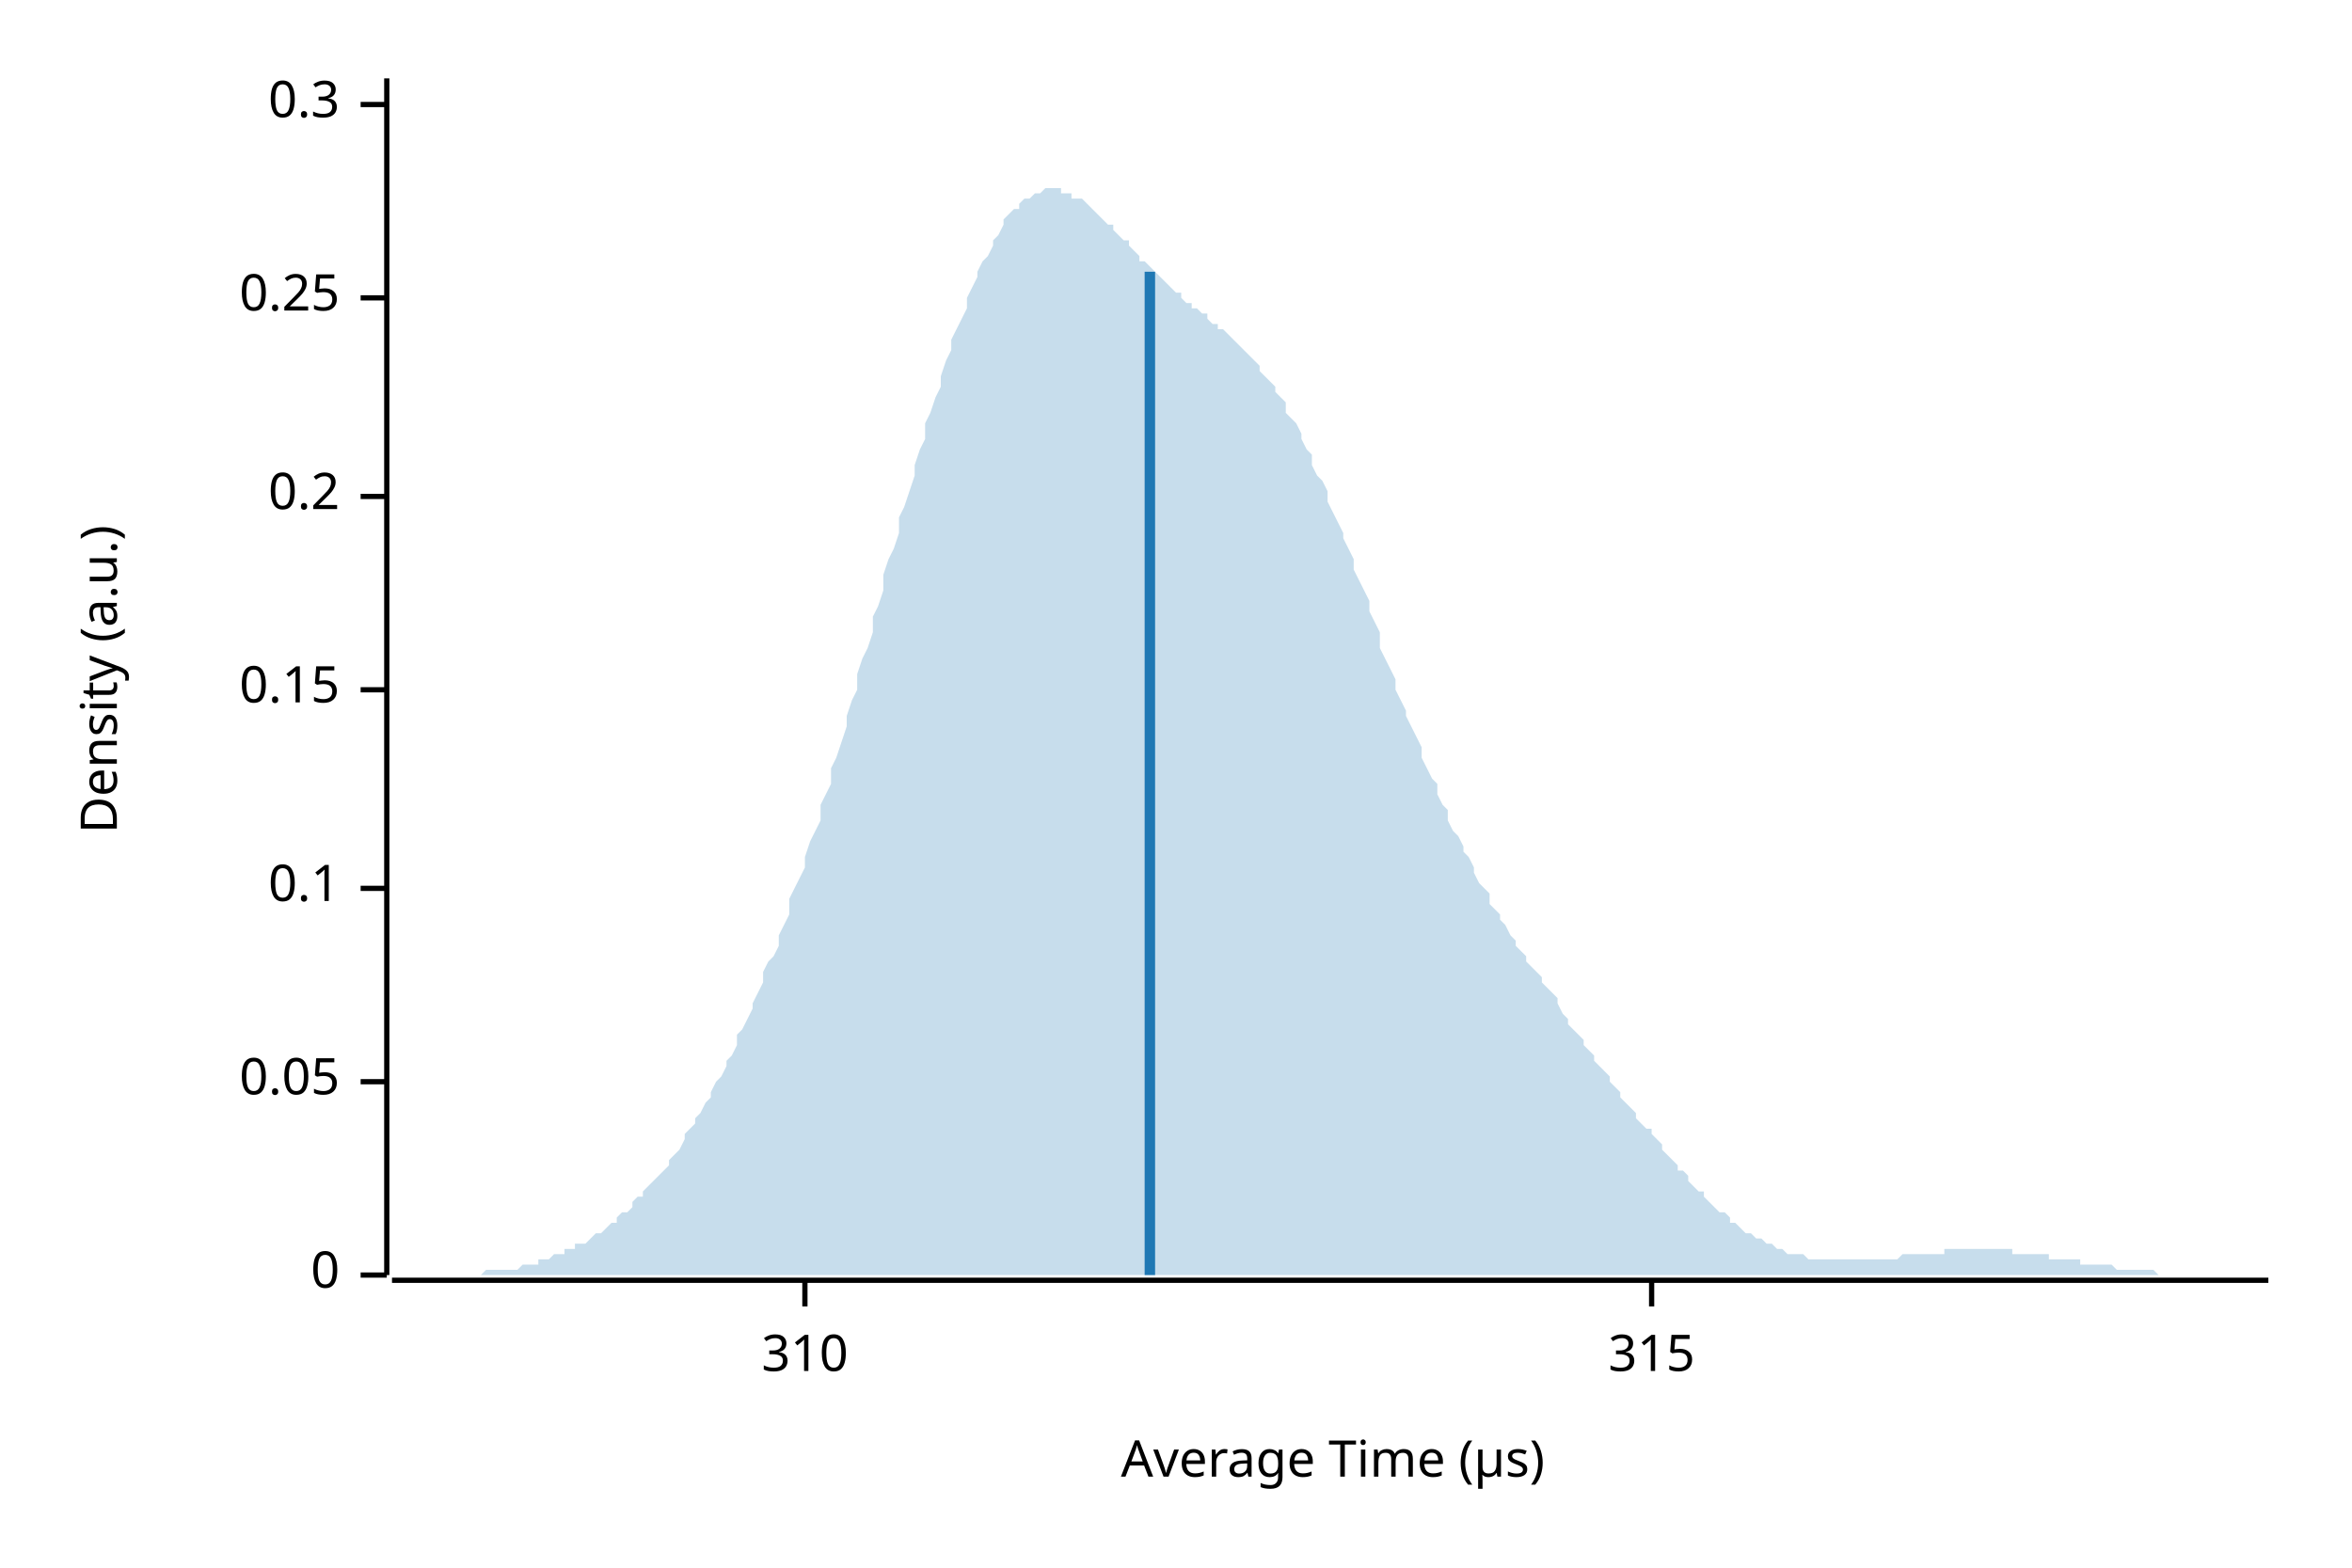
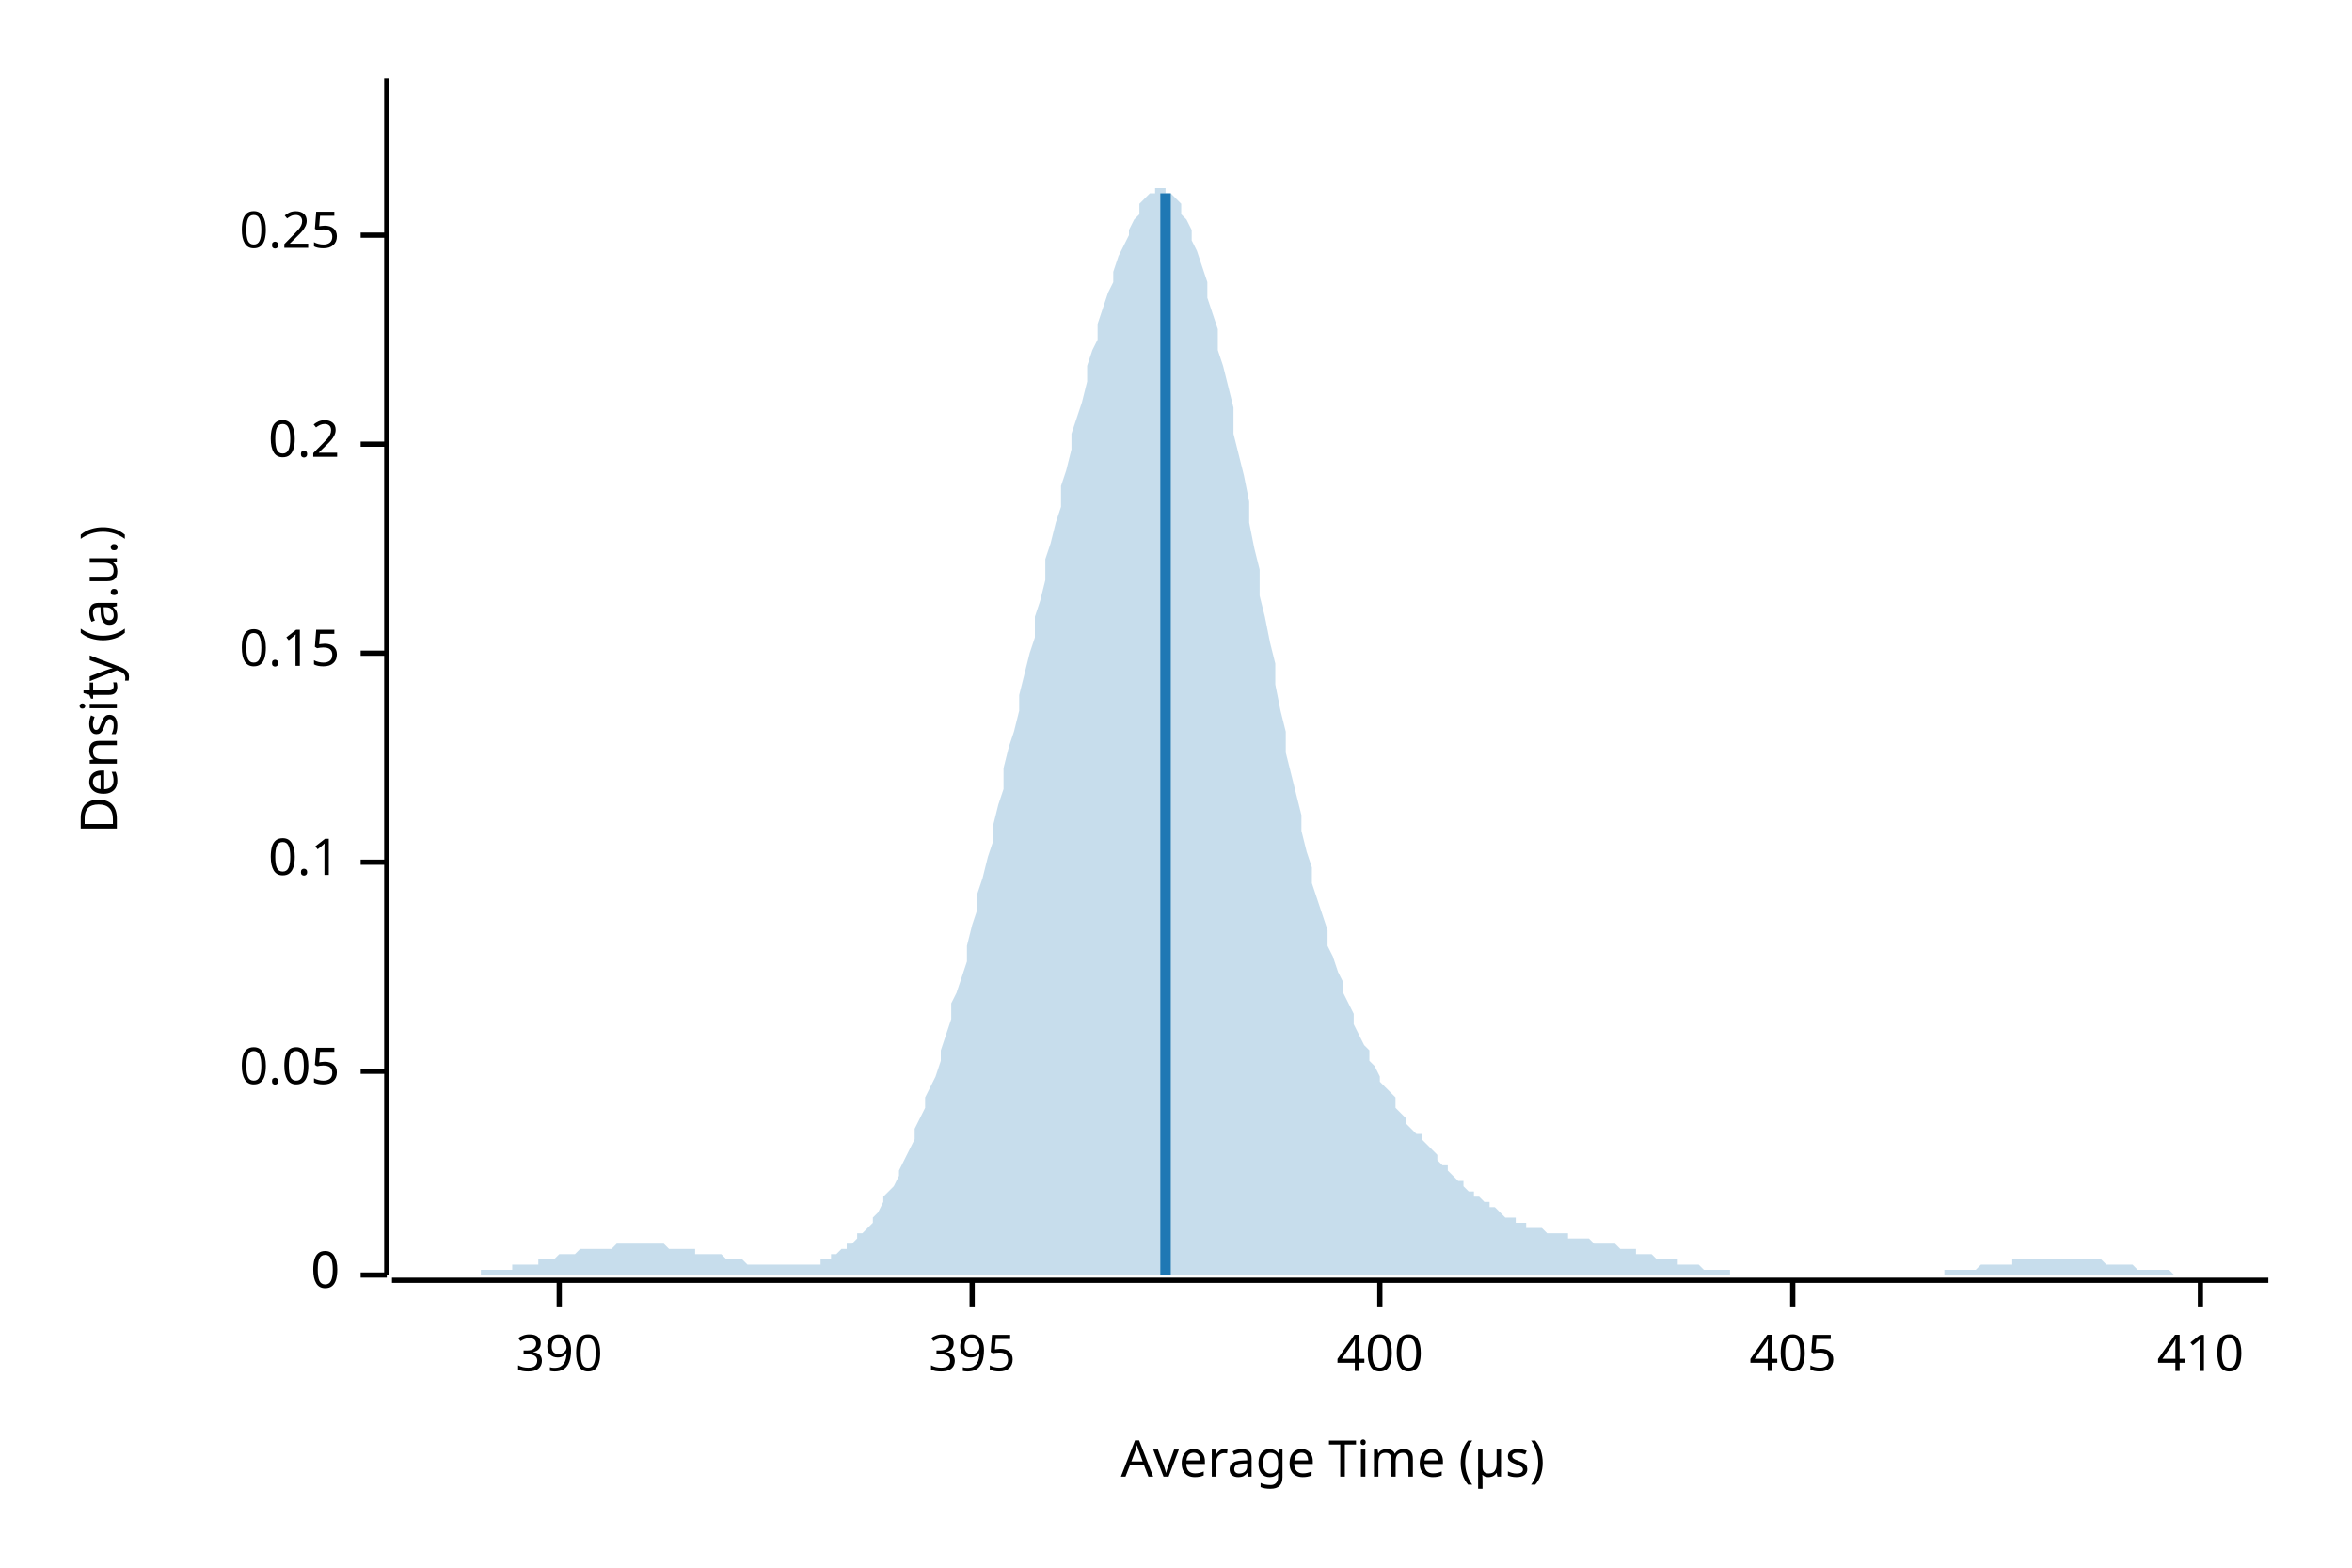
<svg xmlns="http://www.w3.org/2000/svg" width="450" height="300" viewBox="0 0 450 300">
  <text x="15" y="130" dy="0.76em" text-anchor="middle" font-family="sans-serif" font-size="9.677" opacity="1" fill="#000000" transform="rotate(270, 15, 130)">
Density (a.u.)
</text>
  <text x="255" y="285" dy="-0.5ex" text-anchor="middle" font-family="sans-serif" font-size="9.677" opacity="1" fill="#000000">
Average Time (µs)
</text>
  <polyline fill="none" opacity="1" stroke="#000000" stroke-width="1" points="74,15 74,244 " />
  <text x="65" y="244" dy="0.5ex" text-anchor="end" font-family="sans-serif" font-size="9.677" opacity="1" fill="#000000">
0
</text>
  <polyline fill="none" opacity="1" stroke="#000000" stroke-width="1" points="69,244 74,244 " />
-   <text x="65" y="207" dy="0.5ex" text-anchor="end" font-family="sans-serif" font-size="9.677" opacity="1" fill="#000000">
+   <text x="65" y="205" dy="0.5ex" text-anchor="end" font-family="sans-serif" font-size="9.677" opacity="1" fill="#000000">
0.05
</text>
-   <polyline fill="none" opacity="1" stroke="#000000" stroke-width="1" points="69,207 74,207 " />
-   <text x="65" y="170" dy="0.5ex" text-anchor="end" font-family="sans-serif" font-size="9.677" opacity="1" fill="#000000">
+   <polyline fill="none" opacity="1" stroke="#000000" stroke-width="1" points="69,205 74,205 " />
+   <text x="65" y="165" dy="0.5ex" text-anchor="end" font-family="sans-serif" font-size="9.677" opacity="1" fill="#000000">
0.1
</text>
-   <polyline fill="none" opacity="1" stroke="#000000" stroke-width="1" points="69,170 74,170 " />
-   <text x="65" y="132" dy="0.5ex" text-anchor="end" font-family="sans-serif" font-size="9.677" opacity="1" fill="#000000">
+   <polyline fill="none" opacity="1" stroke="#000000" stroke-width="1" points="69,165 74,165 " />
+   <text x="65" y="125" dy="0.5ex" text-anchor="end" font-family="sans-serif" font-size="9.677" opacity="1" fill="#000000">
0.15
</text>
-   <polyline fill="none" opacity="1" stroke="#000000" stroke-width="1" points="69,132 74,132 " />
-   <text x="65" y="95" dy="0.5ex" text-anchor="end" font-family="sans-serif" font-size="9.677" opacity="1" fill="#000000">
+   <polyline fill="none" opacity="1" stroke="#000000" stroke-width="1" points="69,125 74,125 " />
+   <text x="65" y="85" dy="0.5ex" text-anchor="end" font-family="sans-serif" font-size="9.677" opacity="1" fill="#000000">
0.2
</text>
-   <polyline fill="none" opacity="1" stroke="#000000" stroke-width="1" points="69,95 74,95 " />
-   <text x="65" y="57" dy="0.5ex" text-anchor="end" font-family="sans-serif" font-size="9.677" opacity="1" fill="#000000">
+   <polyline fill="none" opacity="1" stroke="#000000" stroke-width="1" points="69,85 74,85 " />
+   <text x="65" y="45" dy="0.5ex" text-anchor="end" font-family="sans-serif" font-size="9.677" opacity="1" fill="#000000">
0.25
</text>
-   <polyline fill="none" opacity="1" stroke="#000000" stroke-width="1" points="69,57 74,57 " />
-   <text x="65" y="20" dy="0.5ex" text-anchor="end" font-family="sans-serif" font-size="9.677" opacity="1" fill="#000000">
- 0.3
+   <polyline fill="none" opacity="1" stroke="#000000" stroke-width="1" points="69,45 74,45 " />
+   <polyline fill="none" opacity="1" stroke="#000000" stroke-width="1" points="75,245 434,245 " />
+   <text x="107" y="255" dy="0.76em" text-anchor="middle" font-family="sans-serif" font-size="9.677" opacity="1" fill="#000000">
+ 390
</text>
-   <polyline fill="none" opacity="1" stroke="#000000" stroke-width="1" points="69,20 74,20 " />
-   <polyline fill="none" opacity="1" stroke="#000000" stroke-width="1" points="75,245 434,245 " />
-   <text x="154" y="255" dy="0.76em" text-anchor="middle" font-family="sans-serif" font-size="9.677" opacity="1" fill="#000000">
- 310
+   <polyline fill="none" opacity="1" stroke="#000000" stroke-width="1" points="107,245 107,250 " />
+   <text x="186" y="255" dy="0.76em" text-anchor="middle" font-family="sans-serif" font-size="9.677" opacity="1" fill="#000000">
+ 395
</text>
-   <polyline fill="none" opacity="1" stroke="#000000" stroke-width="1" points="154,245 154,250 " />
-   <text x="316" y="255" dy="0.76em" text-anchor="middle" font-family="sans-serif" font-size="9.677" opacity="1" fill="#000000">
- 315
+   <polyline fill="none" opacity="1" stroke="#000000" stroke-width="1" points="186,245 186,250 " />
+   <text x="264" y="255" dy="0.76em" text-anchor="middle" font-family="sans-serif" font-size="9.677" opacity="1" fill="#000000">
+ 400
</text>
-   <polyline fill="none" opacity="1" stroke="#000000" stroke-width="1" points="316,245 316,250 " />
-   <polygon opacity="0.25" fill="#1F78B4" points="75,244 75,244 76,244 77,244 77,244 78,244 79,244 80,244 80,244 81,244 82,244 82,244 83,244 84,244 85,244 85,244 86,244 87,244 87,244 88,244 89,244 90,244 90,244 91,244 92,244 92,244 93,243 94,243 95,243 95,243 96,243 97,243 98,243 98,243 99,243 100,242 100,242 101,242 102,242 103,242 103,241 104,241 105,241 105,241 106,240 107,240 108,240 108,239 109,239 110,239 110,238 111,238 112,238 113,237 113,237 114,236 115,236 116,235 116,235 117,234 118,234 118,233 119,232 120,232 121,231 121,230 122,229 123,229 123,228 124,227 125,226 126,225 126,225 127,224 128,223 128,222 129,221 130,220 131,218 131,217 132,216 133,215 133,214 134,213 135,211 136,210 136,209 137,207 138,206 139,204 139,203 140,202 141,200 141,198 142,197 143,195 144,193 144,192 145,190 146,188 146,186 147,184 148,183 149,181 149,179 150,177 151,175 151,172 152,170 153,168 154,166 154,164 155,161 156,159 157,157 157,154 158,152 159,150 159,147 160,145 161,142 162,139 162,137 163,134 164,132 164,129 165,126 166,124 167,121 167,118 168,116 169,113 169,110 170,107 171,105 172,102 172,99 173,97 174,94 175,91 175,89 176,86 177,84 177,81 178,79 179,76 180,74 180,72 181,69 182,67 182,65 183,63 184,61 185,59 185,57 186,55 187,53 187,52 188,50 189,49 190,47 190,46 191,45 192,43 192,42 193,41 194,40 195,40 195,39 196,38 197,38 198,37 198,37 199,37 200,36 200,36 201,36 202,36 203,36 203,37 204,37 205,37 205,38 206,38 207,38 208,39 208,39 209,40 210,41 210,41 211,42 212,43 213,43 213,44 214,45 215,46 216,46 216,47 217,48 218,49 218,50 219,50 220,51 221,52 221,52 222,53 223,54 223,54 224,55 225,56 226,56 226,57 227,58 228,58 228,59 229,59 230,60 231,60 231,61 232,62 233,62 233,63 234,63 235,64 236,65 236,65 237,66 238,67 239,68 239,68 240,69 241,70 241,71 242,72 243,73 244,74 244,75 245,76 246,77 246,79 247,80 248,81 249,83 249,84 250,86 251,87 251,89 252,91 253,92 254,94 254,96 255,98 256,100 257,102 257,103 258,105 259,107 259,109 260,111 261,113 262,115 262,117 263,119 264,121 264,124 265,126 266,128 267,130 267,132 268,134 269,136 269,137 270,139 271,141 272,143 272,145 273,147 274,149 275,150 275,152 276,154 277,155 277,157 278,159 279,160 280,162 280,163 281,164 282,166 282,167 283,169 284,170 285,171 285,173 286,174 287,175 287,176 288,177 289,179 290,180 290,181 291,182 292,183 292,184 293,185 294,186 295,187 295,188 296,189 297,190 298,191 298,192 299,194 300,195 300,196 301,197 302,198 303,199 303,200 304,201 305,202 305,203 306,204 307,205 308,206 308,207 309,208 310,209 310,210 311,211 312,212 313,213 313,214 314,215 315,216 316,216 316,217 317,218 318,219 318,220 319,221 320,222 321,223 321,224 322,224 323,225 323,226 324,227 325,228 326,228 326,229 327,230 328,231 328,231 329,232 330,232 331,233 331,234 332,234 333,235 333,235 334,236 335,236 336,237 336,237 337,237 338,238 339,238 339,238 340,239 341,239 341,239 342,240 343,240 344,240 344,240 345,240 346,241 346,241 347,241 348,241 349,241 349,241 350,241 351,241 351,241 352,241 353,241 354,241 354,241 355,241 356,241 357,241 357,241 358,241 359,241 359,241 360,241 361,241 362,241 362,241 363,241 364,240 364,240 365,240 366,240 367,240 367,240 368,240 369,240 369,240 370,240 371,240 372,240 372,239 373,239 374,239 375,239 375,239 376,239 377,239 377,239 378,239 379,239 380,239 380,239 381,239 382,239 382,239 383,239 384,239 385,239 385,240 386,240 387,240 387,240 388,240 389,240 390,240 390,240 391,240 392,240 392,241 393,241 394,241 395,241 395,241 396,241 397,241 398,241 398,242 399,242 400,242 400,242 401,242 402,242 403,242 403,242 404,242 405,243 405,243 406,243 407,243 408,243 408,243 409,243 410,243 410,243 411,243 412,243 413,244 413,244 414,244 415,244 416,244 416,244 417,244 418,244 418,244 419,244 420,244 421,244 421,244 422,244 423,244 423,244 424,244 425,244 426,244 426,244 427,244 428,244 428,244 429,244 430,244 431,244 431,244 432,244 433,244 434,244 434,244 75,244 " />
-   <polyline fill="none" opacity="1" stroke="#1F78B4" stroke-width="2" points="220,244 220,52 " />
+   <polyline fill="none" opacity="1" stroke="#000000" stroke-width="1" points="264,245 264,250 " />
+   <text x="343" y="255" dy="0.76em" text-anchor="middle" font-family="sans-serif" font-size="9.677" opacity="1" fill="#000000">
+ 405
+ </text>
+   <polyline fill="none" opacity="1" stroke="#000000" stroke-width="1" points="343,245 343,250 " />
+   <text x="421" y="255" dy="0.76em" text-anchor="middle" font-family="sans-serif" font-size="9.677" opacity="1" fill="#000000">
+ 410
+ </text>
+   <polyline fill="none" opacity="1" stroke="#000000" stroke-width="1" points="421,245 421,250 " />
+   <polygon opacity="0.25" fill="#1F78B4" points="75,244 75,244 76,244 77,244 77,244 78,244 79,244 80,244 80,244 81,244 82,244 82,244 83,244 84,244 85,244 85,244 86,244 87,244 87,244 88,244 89,244 90,244 90,244 91,244 92,244 92,243 93,243 94,243 95,243 95,243 96,243 97,243 98,243 98,242 99,242 100,242 100,242 101,242 102,242 103,242 103,241 104,241 105,241 105,241 106,241 107,240 108,240 108,240 109,240 110,240 110,240 111,239 112,239 113,239 113,239 114,239 115,239 116,239 116,239 117,239 118,238 118,238 119,238 120,238 121,238 121,238 122,238 123,238 123,238 124,238 125,238 126,238 126,238 127,238 128,239 128,239 129,239 130,239 131,239 131,239 132,239 133,239 133,240 134,240 135,240 136,240 136,240 137,240 138,240 139,241 139,241 140,241 141,241 141,241 142,241 143,242 144,242 144,242 145,242 146,242 146,242 147,242 148,242 149,242 149,242 150,242 151,242 151,242 152,242 153,242 154,242 154,242 155,242 156,242 157,242 157,241 158,241 159,241 159,240 160,240 161,239 162,239 162,238 163,238 164,237 164,236 165,236 166,235 167,234 167,233 168,232 169,230 169,229 170,228 171,227 172,225 172,224 173,222 174,220 175,218 175,216 176,214 177,212 177,210 178,208 179,206 180,203 180,201 181,198 182,195 182,192 183,190 184,187 185,184 185,181 186,177 187,174 187,171 188,168 189,164 190,161 190,158 191,154 192,151 192,147 193,143 194,140 195,136 195,133 196,129 197,125 198,122 198,118 199,115 200,111 200,107 201,104 202,100 203,97 203,93 204,90 205,86 205,83 206,80 207,77 208,73 208,70 209,67 210,65 210,62 211,59 212,56 213,54 213,52 214,49 215,47 216,45 216,44 217,42 218,41 218,39 219,38 220,37 221,37 221,36 222,36 223,36 223,37 224,37 225,38 226,39 226,41 227,42 228,44 228,46 229,48 230,51 231,54 231,57 232,60 233,63 233,67 234,70 235,74 236,78 236,83 237,87 238,91 239,96 239,100 240,105 241,109 241,114 242,118 243,123 244,127 244,131 245,136 246,140 246,144 247,148 248,152 249,156 249,159 250,163 251,166 251,169 252,172 253,175 254,178 254,181 255,183 256,186 257,188 257,190 258,192 259,194 259,196 260,198 261,200 262,201 262,203 263,204 264,206 264,207 265,208 266,209 267,210 267,212 268,213 269,214 269,215 270,216 271,217 272,217 272,218 273,219 274,220 275,221 275,222 276,223 277,223 277,224 278,225 279,226 280,226 280,227 281,228 282,228 282,229 283,229 284,230 285,230 285,231 286,231 287,232 287,232 288,233 289,233 290,233 290,234 291,234 292,234 292,235 293,235 294,235 295,235 295,235 296,236 297,236 298,236 298,236 299,236 300,236 300,237 301,237 302,237 303,237 303,237 304,237 305,238 305,238 306,238 307,238 308,238 308,238 309,238 310,239 310,239 311,239 312,239 313,239 313,240 314,240 315,240 316,240 316,240 317,241 318,241 318,241 319,241 320,241 321,241 321,242 322,242 323,242 323,242 324,242 325,242 326,243 326,243 327,243 328,243 328,243 329,243 330,243 331,243 331,244 332,244 333,244 333,244 334,244 335,244 336,244 336,244 337,244 338,244 339,244 339,244 340,244 341,244 341,244 342,244 343,244 344,244 344,244 345,244 346,244 346,244 347,244 348,244 349,244 349,244 350,244 351,244 351,244 352,244 353,244 354,244 354,244 355,244 356,244 357,244 357,244 358,244 359,244 359,244 360,244 361,244 362,244 362,244 363,244 364,244 364,244 365,244 366,244 367,244 367,244 368,244 369,244 369,244 370,244 371,244 372,244 372,243 373,243 374,243 375,243 375,243 376,243 377,243 377,243 378,243 379,242 380,242 380,242 381,242 382,242 382,242 383,242 384,242 385,242 385,241 386,241 387,241 387,241 388,241 389,241 390,241 390,241 391,241 392,241 392,241 393,241 394,241 395,241 395,241 396,241 397,241 398,241 398,241 399,241 400,241 400,241 401,241 402,241 403,242 403,242 404,242 405,242 405,242 406,242 407,242 408,242 408,242 409,243 410,243 410,243 411,243 412,243 413,243 413,243 414,243 415,243 416,244 416,244 417,244 418,244 418,244 419,244 420,244 421,244 421,244 422,244 423,244 423,244 424,244 425,244 426,244 426,244 427,244 428,244 428,244 429,244 430,244 431,244 431,244 432,244 433,244 434,244 434,244 75,244 " />
+   <polyline fill="none" opacity="1" stroke="#1F78B4" stroke-width="2" points="223,244 223,37 " />
</svg>
